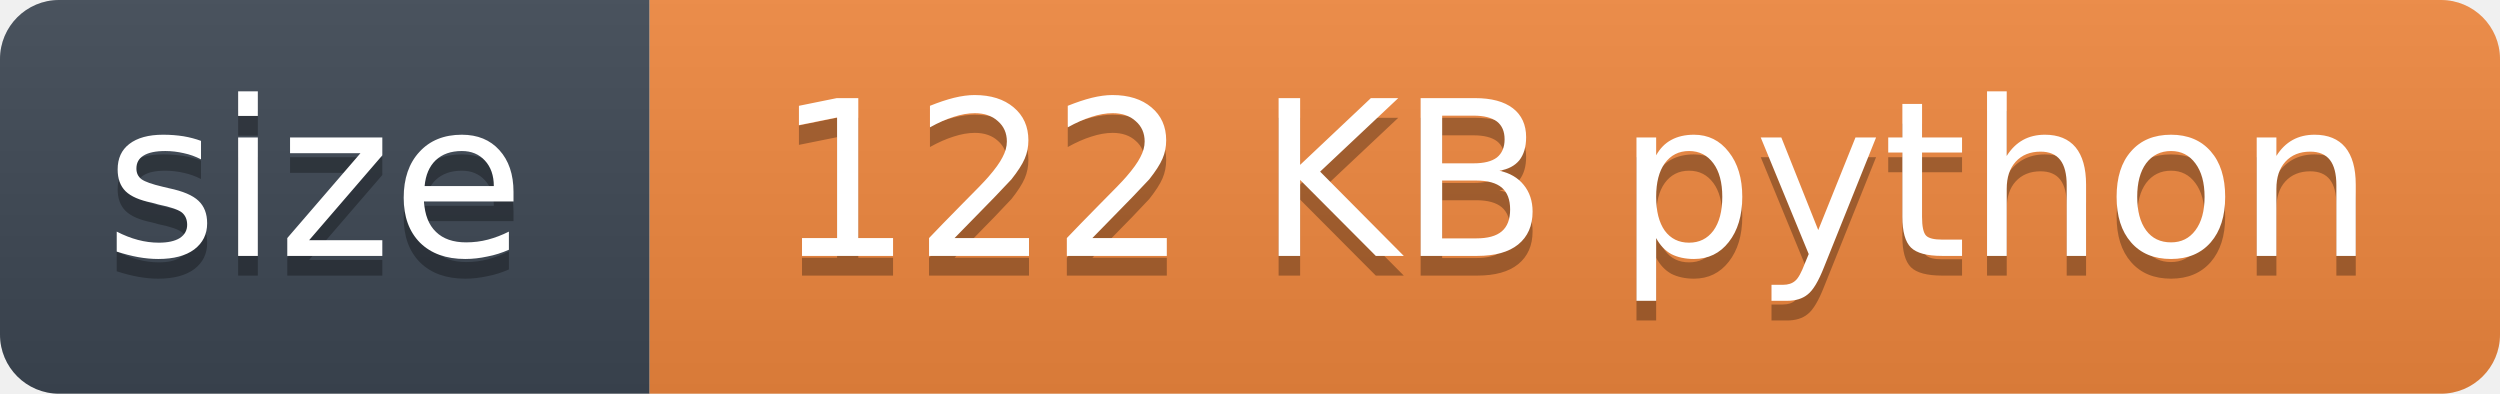
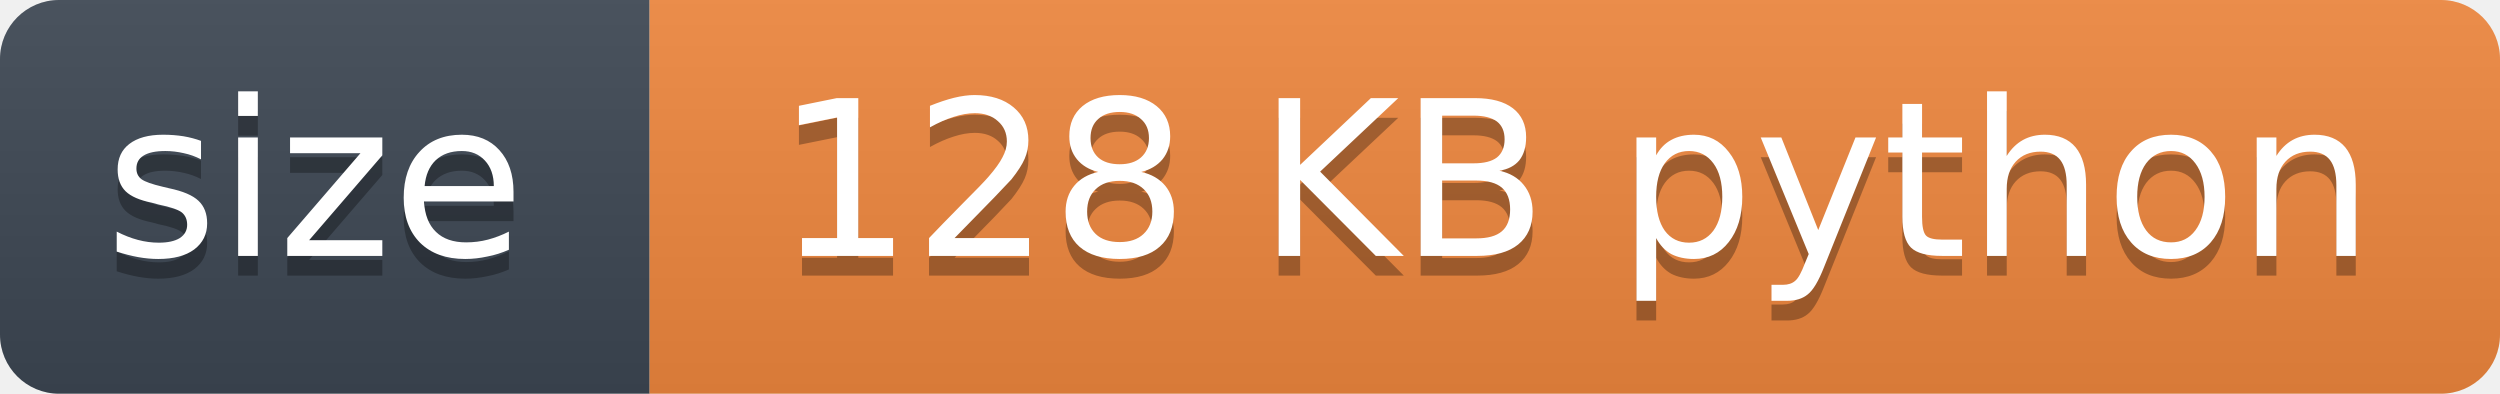
- <svg xmlns="http://www.w3.org/2000/svg" width="127" height="20" role="img" aria-label="size: 122 KB python">
+ <svg xmlns="http://www.w3.org/2000/svg" width="127" height="20" role="img" aria-label="size: 128 KB python">
  <linearGradient id="s" x2="0" y2="100%">
    <stop offset="0" stop-color="#bbb" stop-opacity=".1" />
    <stop offset="1" stop-opacity=".1" />
  </linearGradient>
  <clipPath id="r">
    <rect width="127" height="20" rx="3" fill="#fff" />
  </clipPath>
  <g clip-path="url(#r)">
    <rect width="33" height="20" fill="#3d4753" />
    <rect x="33" width="94" height="20" fill="#f0883e" />
    <rect width="127" height="20" fill="url(#s)" />
  </g>
  <g fill="#fff" text-anchor="middle" font-family="Verdana,Geneva,DejaVu Sans,sans-serif" font-size="11">
    <text x="16" y="14" fill="#010101" fill-opacity=".3">size</text>
    <text x="16" y="13">size</text>
-     <text x="80" y="14" fill="#010101" fill-opacity=".3">122 KB python</text>
-     <text x="80" y="13">122 KB python</text>
+     <text x="80" y="14" fill="#010101" fill-opacity=".3">128 KB python</text>
+     <text x="80" y="13">128 KB python</text>
  </g>
</svg>
